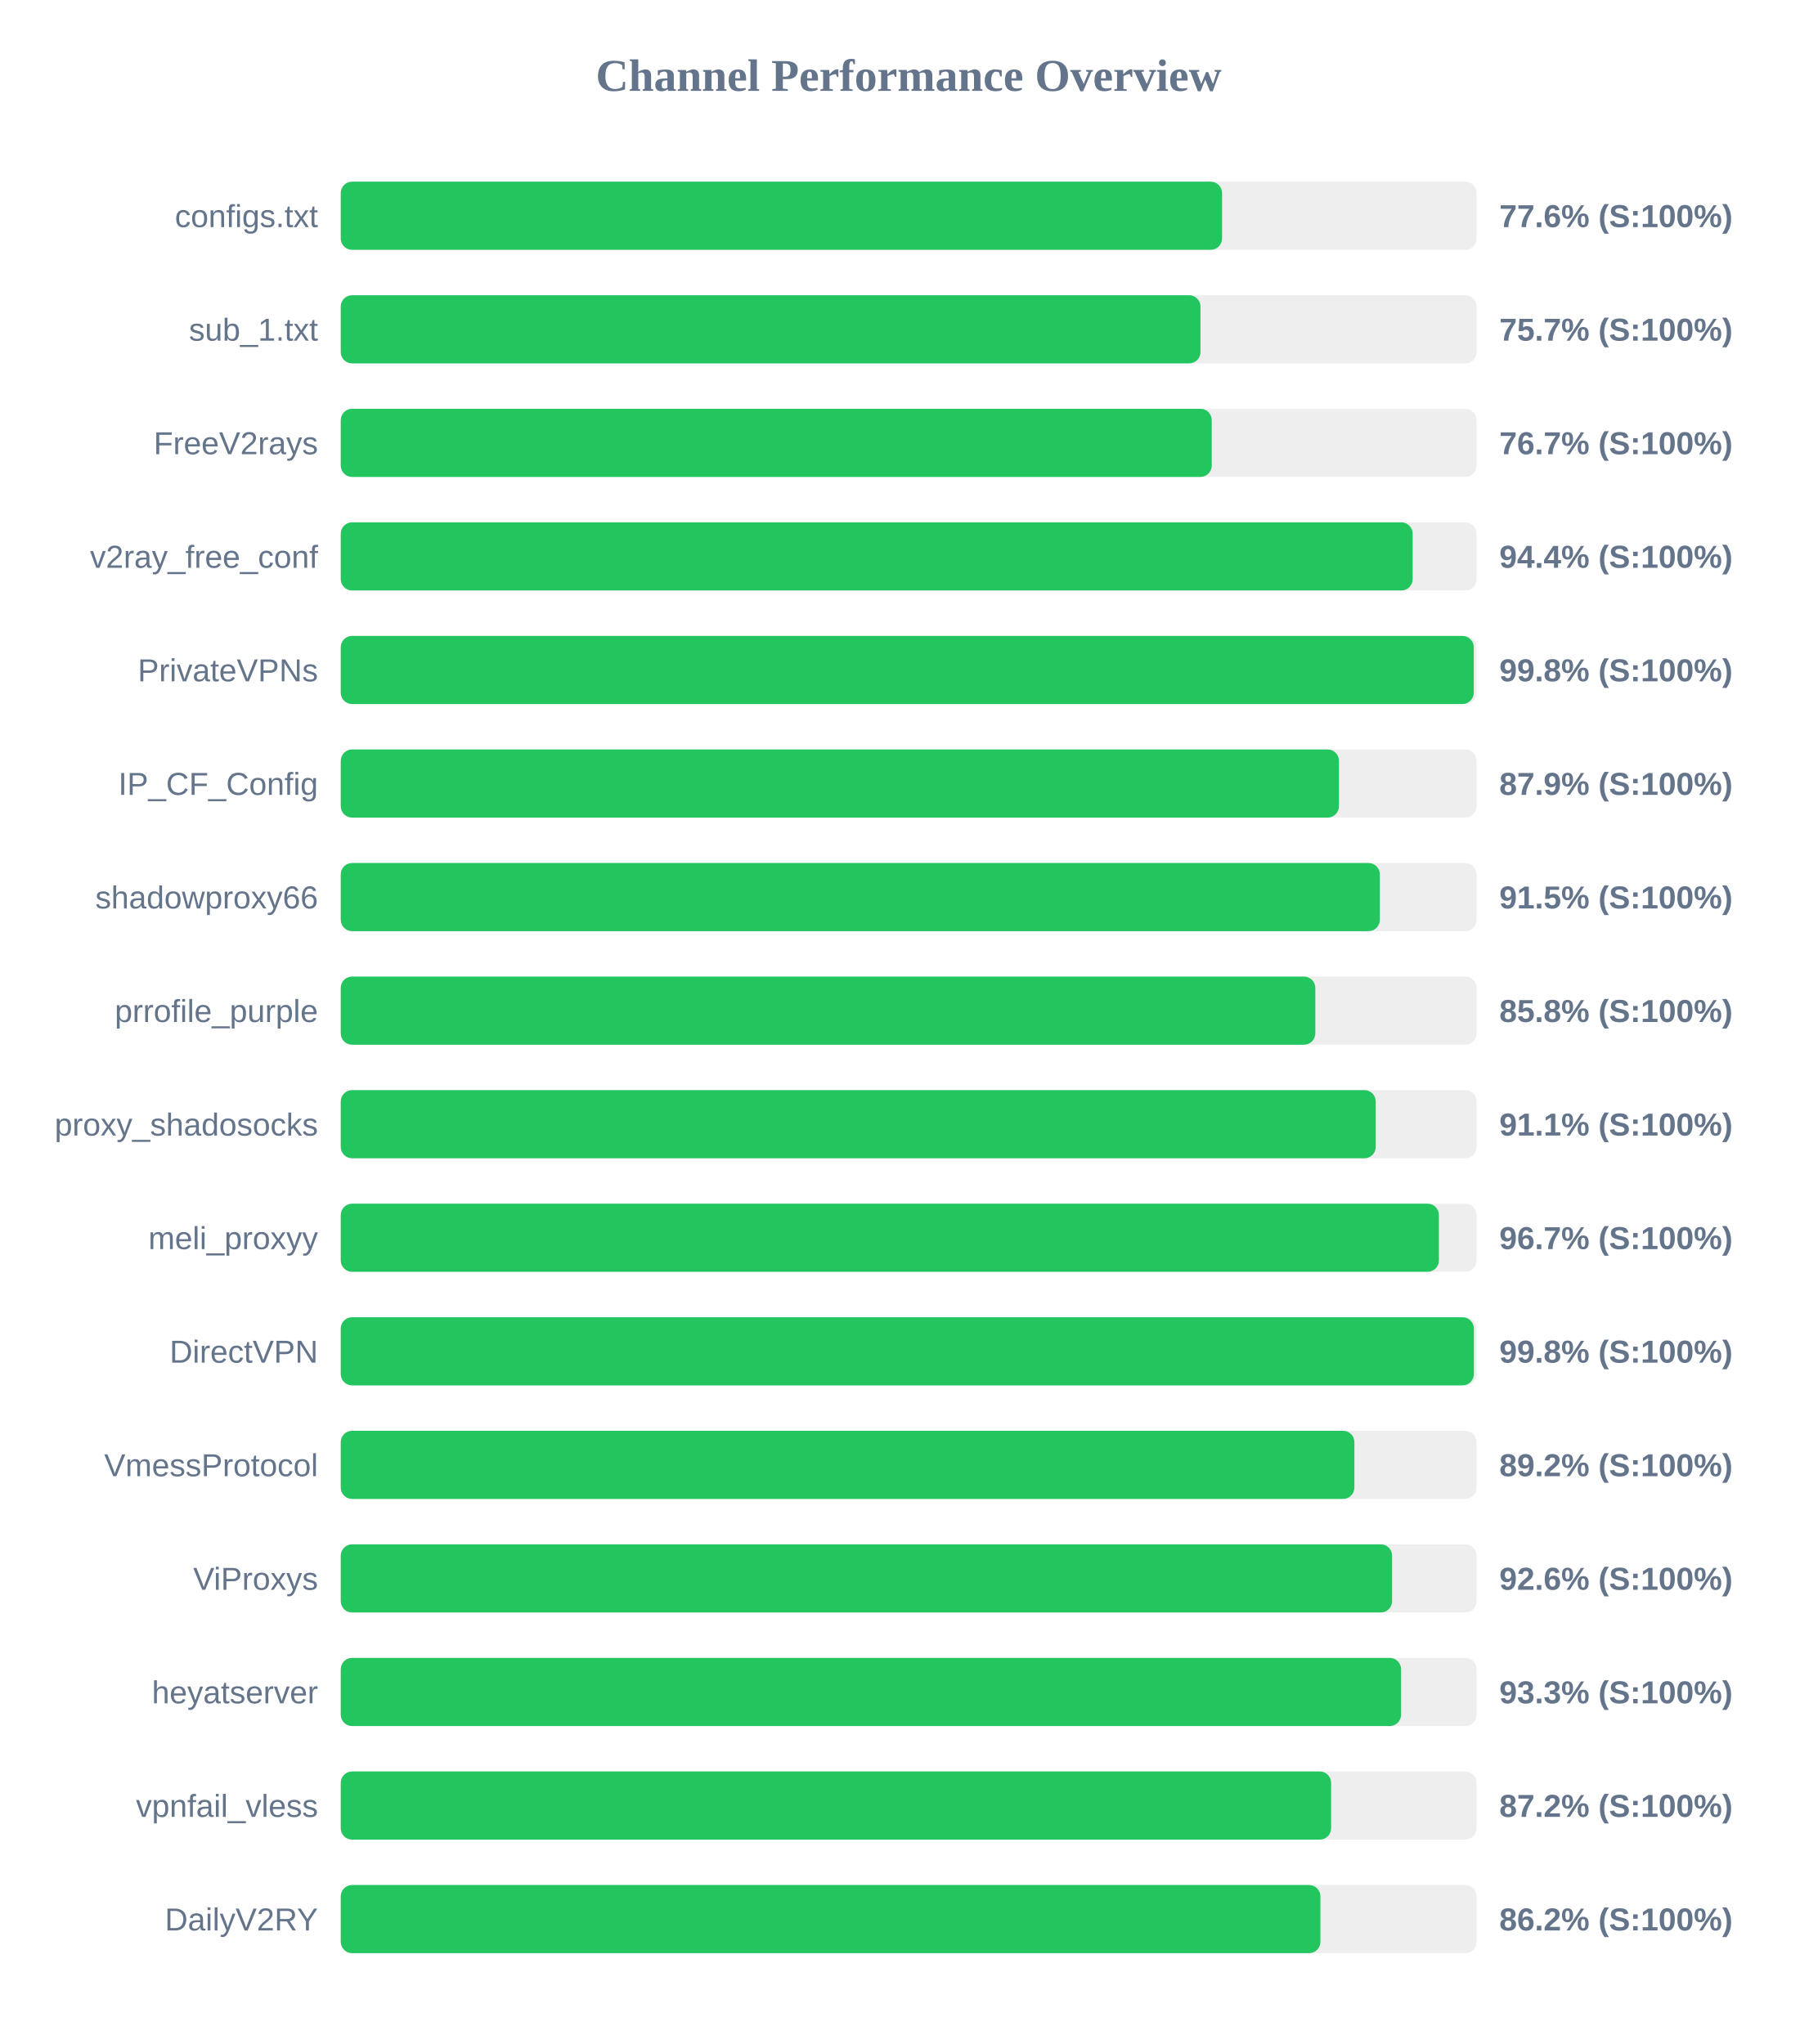
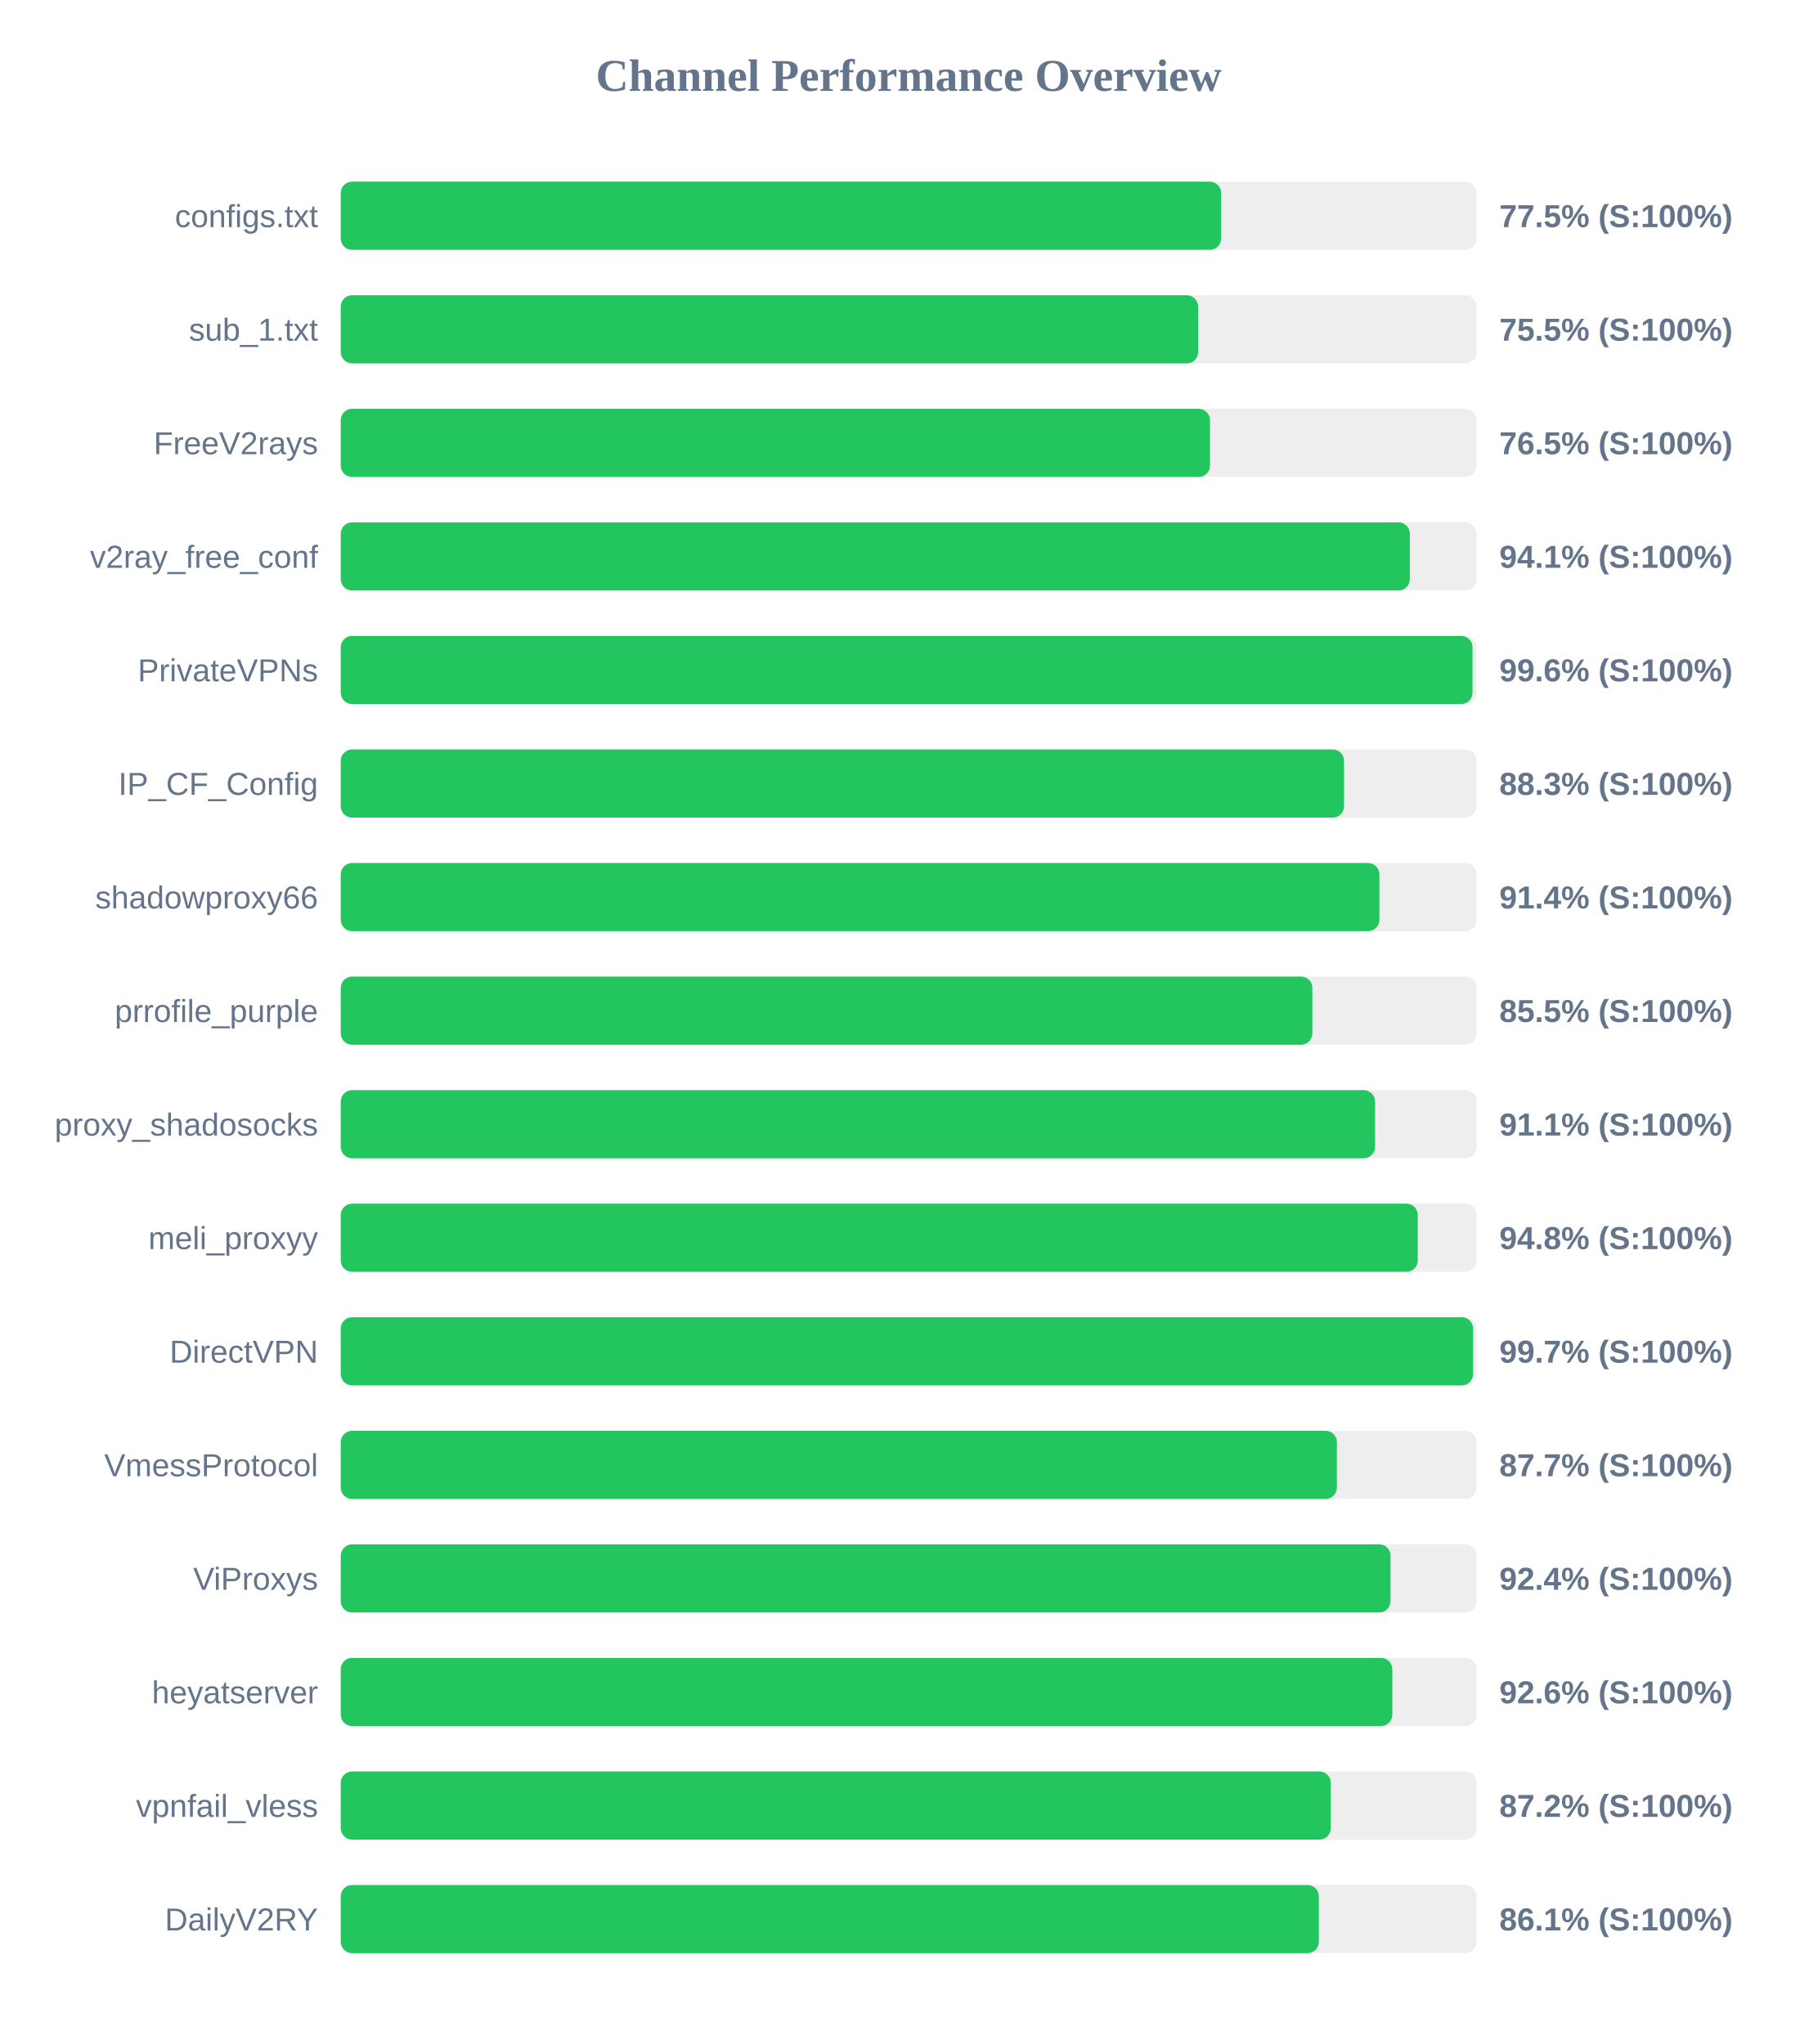
<svg xmlns="http://www.w3.org/2000/svg" width="800" height="900" version="1.1">
  <style>
        .row { font: 14px Arial; fill: #64748b; }
        .score { font: bold 14px Arial; fill: #64748b; }
    </style>
  <text x="400" y="40" text-anchor="middle" font-size="20px" font-weight="bold" fill="#64748b">Channel Performance Overview</text>
  <rect x="150" y="80" width="500" height="30" fill="#eee" rx="5" />
-   <rect x="150" y="80" width="387.95" height="30" fill="#22c55e" rx="5" />
+   <rect x="150" y="80" width="387.55" height="30" fill="#22c55e" rx="5" />
  <text x="140" y="100" text-anchor="end" class="row">configs.txt</text>
-   <text x="660" y="100" text-anchor="start" class="score">77.6% (S:100%)</text>
+   <text x="660" y="100" text-anchor="start" class="score">77.5% (S:100%)</text>
  <rect x="150" y="130" width="500" height="30" fill="#eee" rx="5" />
-   <rect x="150" y="130" width="378.45" height="30" fill="#22c55e" rx="5" />
+   <rect x="150" y="130" width="377.4" height="30" fill="#22c55e" rx="5" />
  <text x="140" y="150" text-anchor="end" class="row">sub_1.txt</text>
-   <text x="660" y="150" text-anchor="start" class="score">75.7% (S:100%)</text>
+   <text x="660" y="150" text-anchor="start" class="score">75.5% (S:100%)</text>
  <rect x="150" y="180" width="500" height="30" fill="#eee" rx="5" />
-   <rect x="150" y="180" width="383.4" height="30" fill="#22c55e" rx="5" />
+   <rect x="150" y="180" width="382.65" height="30" fill="#22c55e" rx="5" />
  <text x="140" y="200" text-anchor="end" class="row">FreeV2rays</text>
-   <text x="660" y="200" text-anchor="start" class="score">76.7% (S:100%)</text>
+   <text x="660" y="200" text-anchor="start" class="score">76.5% (S:100%)</text>
  <rect x="150" y="230" width="500" height="30" fill="#eee" rx="5" />
-   <rect x="150" y="230" width="471.85" height="30" fill="#22c55e" rx="5" />
+   <rect x="150" y="230" width="470.6" height="30" fill="#22c55e" rx="5" />
  <text x="140" y="250" text-anchor="end" class="row">v2ray_free_conf</text>
-   <text x="660" y="250" text-anchor="start" class="score">94.4% (S:100%)</text>
+   <text x="660" y="250" text-anchor="start" class="score">94.1% (S:100%)</text>
  <rect x="150" y="280" width="500" height="30" fill="#eee" rx="5" />
-   <rect x="150" y="280" width="498.75" height="30" fill="#22c55e" rx="5" />
+   <rect x="150" y="280" width="498.2" height="30" fill="#22c55e" rx="5" />
  <text x="140" y="300" text-anchor="end" class="row">PrivateVPNs</text>
-   <text x="660" y="300" text-anchor="start" class="score">99.8% (S:100%)</text>
+   <text x="660" y="300" text-anchor="start" class="score">99.6% (S:100%)</text>
  <rect x="150" y="330" width="500" height="30" fill="#eee" rx="5" />
-   <rect x="150" y="330" width="439.4" height="30" fill="#22c55e" rx="5" />
+   <rect x="150" y="330" width="441.65" height="30" fill="#22c55e" rx="5" />
  <text x="140" y="350" text-anchor="end" class="row">IP_CF_Config</text>
-   <text x="660" y="350" text-anchor="start" class="score">87.9% (S:100%)</text>
+   <text x="660" y="350" text-anchor="start" class="score">88.3% (S:100%)</text>
  <rect x="150" y="380" width="500" height="30" fill="#eee" rx="5" />
-   <rect x="150" y="380" width="457.4" height="30" fill="#22c55e" rx="5" />
+   <rect x="150" y="380" width="457.2" height="30" fill="#22c55e" rx="5" />
  <text x="140" y="400" text-anchor="end" class="row">shadowproxy66</text>
-   <text x="660" y="400" text-anchor="start" class="score">91.5% (S:100%)</text>
+   <text x="660" y="400" text-anchor="start" class="score">91.4% (S:100%)</text>
  <rect x="150" y="430" width="500" height="30" fill="#eee" rx="5" />
-   <rect x="150" y="430" width="429.0" height="30" fill="#22c55e" rx="5" />
+   <rect x="150" y="430" width="427.7" height="30" fill="#22c55e" rx="5" />
  <text x="140" y="450" text-anchor="end" class="row">prrofile_purple</text>
-   <text x="660" y="450" text-anchor="start" class="score">85.8% (S:100%)</text>
+   <text x="660" y="450" text-anchor="start" class="score">85.5% (S:100%)</text>
  <rect x="150" y="480" width="500" height="30" fill="#eee" rx="5" />
-   <rect x="150" y="480" width="455.6" height="30" fill="#22c55e" rx="5" />
+   <rect x="150" y="480" width="455.3" height="30" fill="#22c55e" rx="5" />
  <text x="140" y="500" text-anchor="end" class="row">proxy_shadosocks</text>
  <text x="660" y="500" text-anchor="start" class="score">91.1% (S:100%)</text>
  <rect x="150" y="530" width="500" height="30" fill="#eee" rx="5" />
-   <rect x="150" y="530" width="483.4" height="30" fill="#22c55e" rx="5" />
+   <rect x="150" y="530" width="474.1" height="30" fill="#22c55e" rx="5" />
  <text x="140" y="550" text-anchor="end" class="row">meli_proxyy</text>
-   <text x="660" y="550" text-anchor="start" class="score">96.7% (S:100%)</text>
+   <text x="660" y="550" text-anchor="start" class="score">94.8% (S:100%)</text>
  <rect x="150" y="580" width="500" height="30" fill="#eee" rx="5" />
-   <rect x="150" y="580" width="498.8" height="30" fill="#22c55e" rx="5" />
+   <rect x="150" y="580" width="498.45" height="30" fill="#22c55e" rx="5" />
  <text x="140" y="600" text-anchor="end" class="row">DirectVPN</text>
-   <text x="660" y="600" text-anchor="start" class="score">99.8% (S:100%)</text>
+   <text x="660" y="600" text-anchor="start" class="score">99.7% (S:100%)</text>
  <rect x="150" y="630" width="500" height="30" fill="#eee" rx="5" />
-   <rect x="150" y="630" width="446.2" height="30" fill="#22c55e" rx="5" />
+   <rect x="150" y="630" width="438.5" height="30" fill="#22c55e" rx="5" />
  <text x="140" y="650" text-anchor="end" class="row">VmessProtocol</text>
-   <text x="660" y="650" text-anchor="start" class="score">89.2% (S:100%)</text>
+   <text x="660" y="650" text-anchor="start" class="score">87.7% (S:100%)</text>
  <rect x="150" y="680" width="500" height="30" fill="#eee" rx="5" />
-   <rect x="150" y="680" width="462.8" height="30" fill="#22c55e" rx="5" />
+   <rect x="150" y="680" width="462.1" height="30" fill="#22c55e" rx="5" />
  <text x="140" y="700" text-anchor="end" class="row">ViProxys</text>
-   <text x="660" y="700" text-anchor="start" class="score">92.6% (S:100%)</text>
+   <text x="660" y="700" text-anchor="start" class="score">92.4% (S:100%)</text>
  <rect x="150" y="730" width="500" height="30" fill="#eee" rx="5" />
-   <rect x="150" y="730" width="466.75" height="30" fill="#22c55e" rx="5" />
+   <rect x="150" y="730" width="462.9" height="30" fill="#22c55e" rx="5" />
  <text x="140" y="750" text-anchor="end" class="row">heyatserver</text>
-   <text x="660" y="750" text-anchor="start" class="score">93.3% (S:100%)</text>
+   <text x="660" y="750" text-anchor="start" class="score">92.6% (S:100%)</text>
  <rect x="150" y="780" width="500" height="30" fill="#eee" rx="5" />
-   <rect x="150" y="780" width="435.95" height="30" fill="#22c55e" rx="5" />
+   <rect x="150" y="780" width="435.8" height="30" fill="#22c55e" rx="5" />
  <text x="140" y="800" text-anchor="end" class="row">vpnfail_vless</text>
  <text x="660" y="800" text-anchor="start" class="score">87.2% (S:100%)</text>
  <rect x="150" y="830" width="500" height="30" fill="#eee" rx="5" />
-   <rect x="150" y="830" width="431.25" height="30" fill="#22c55e" rx="5" />
+   <rect x="150" y="830" width="430.55" height="30" fill="#22c55e" rx="5" />
  <text x="140" y="850" text-anchor="end" class="row">DailyV2RY</text>
-   <text x="660" y="850" text-anchor="start" class="score">86.2% (S:100%)</text>
+   <text x="660" y="850" text-anchor="start" class="score">86.1% (S:100%)</text>
</svg>
